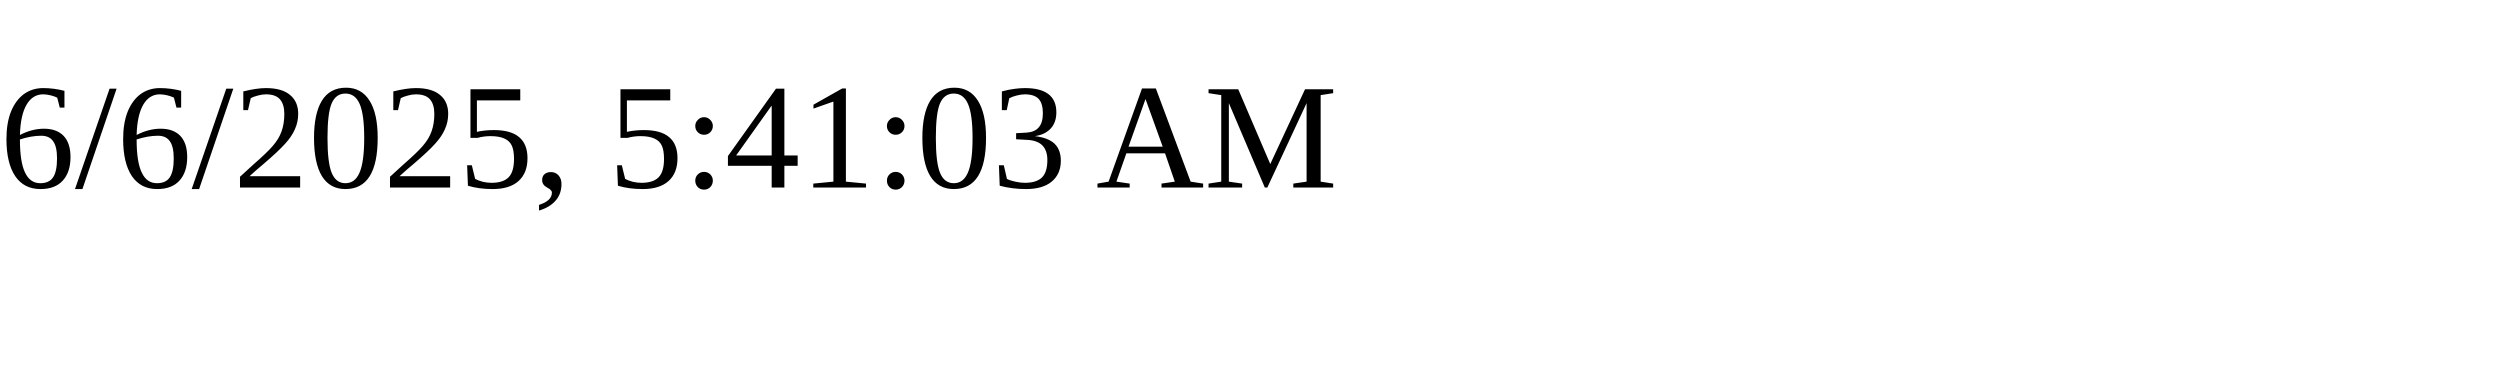
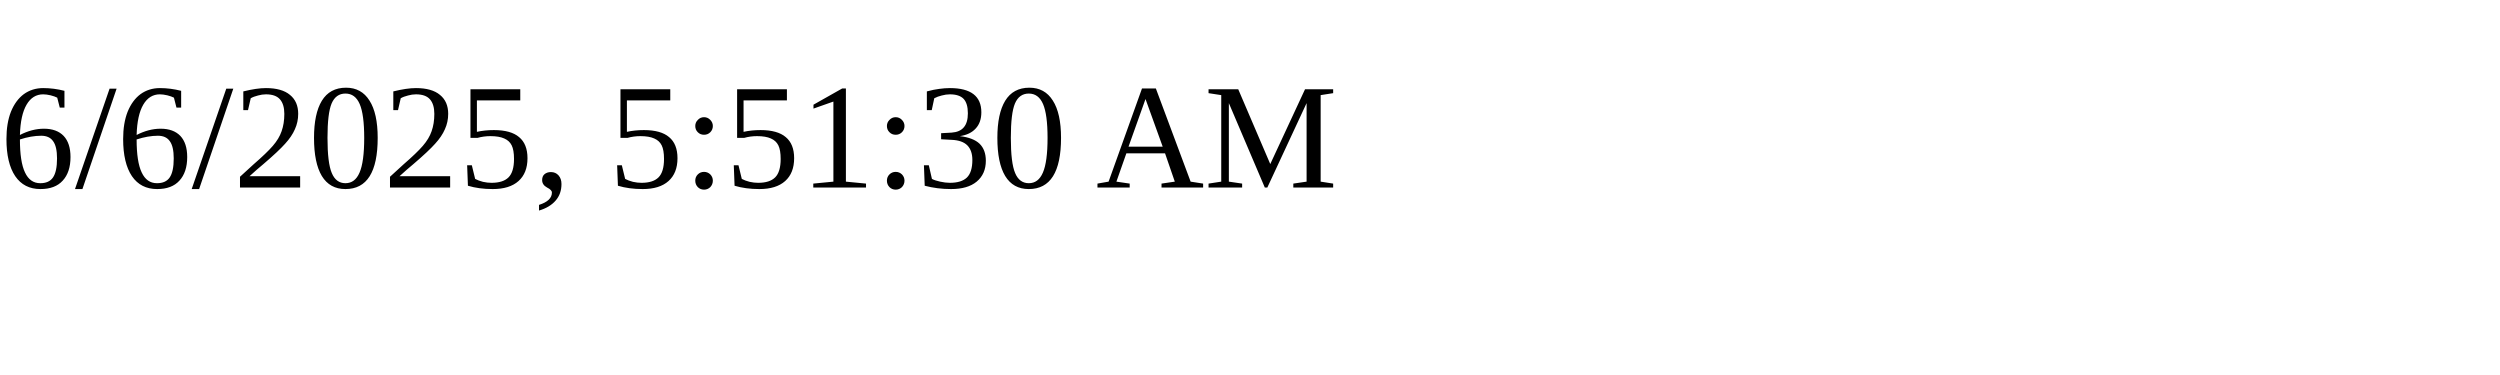
<svg xmlns="http://www.w3.org/2000/svg" height="30" width="200">
-   <text x="0" y="15">6/6/2025, 5:41:03 AM</text>
+   <text x="0" y="15">6/6/2025, 5:51:30 AM</text>
</svg>
